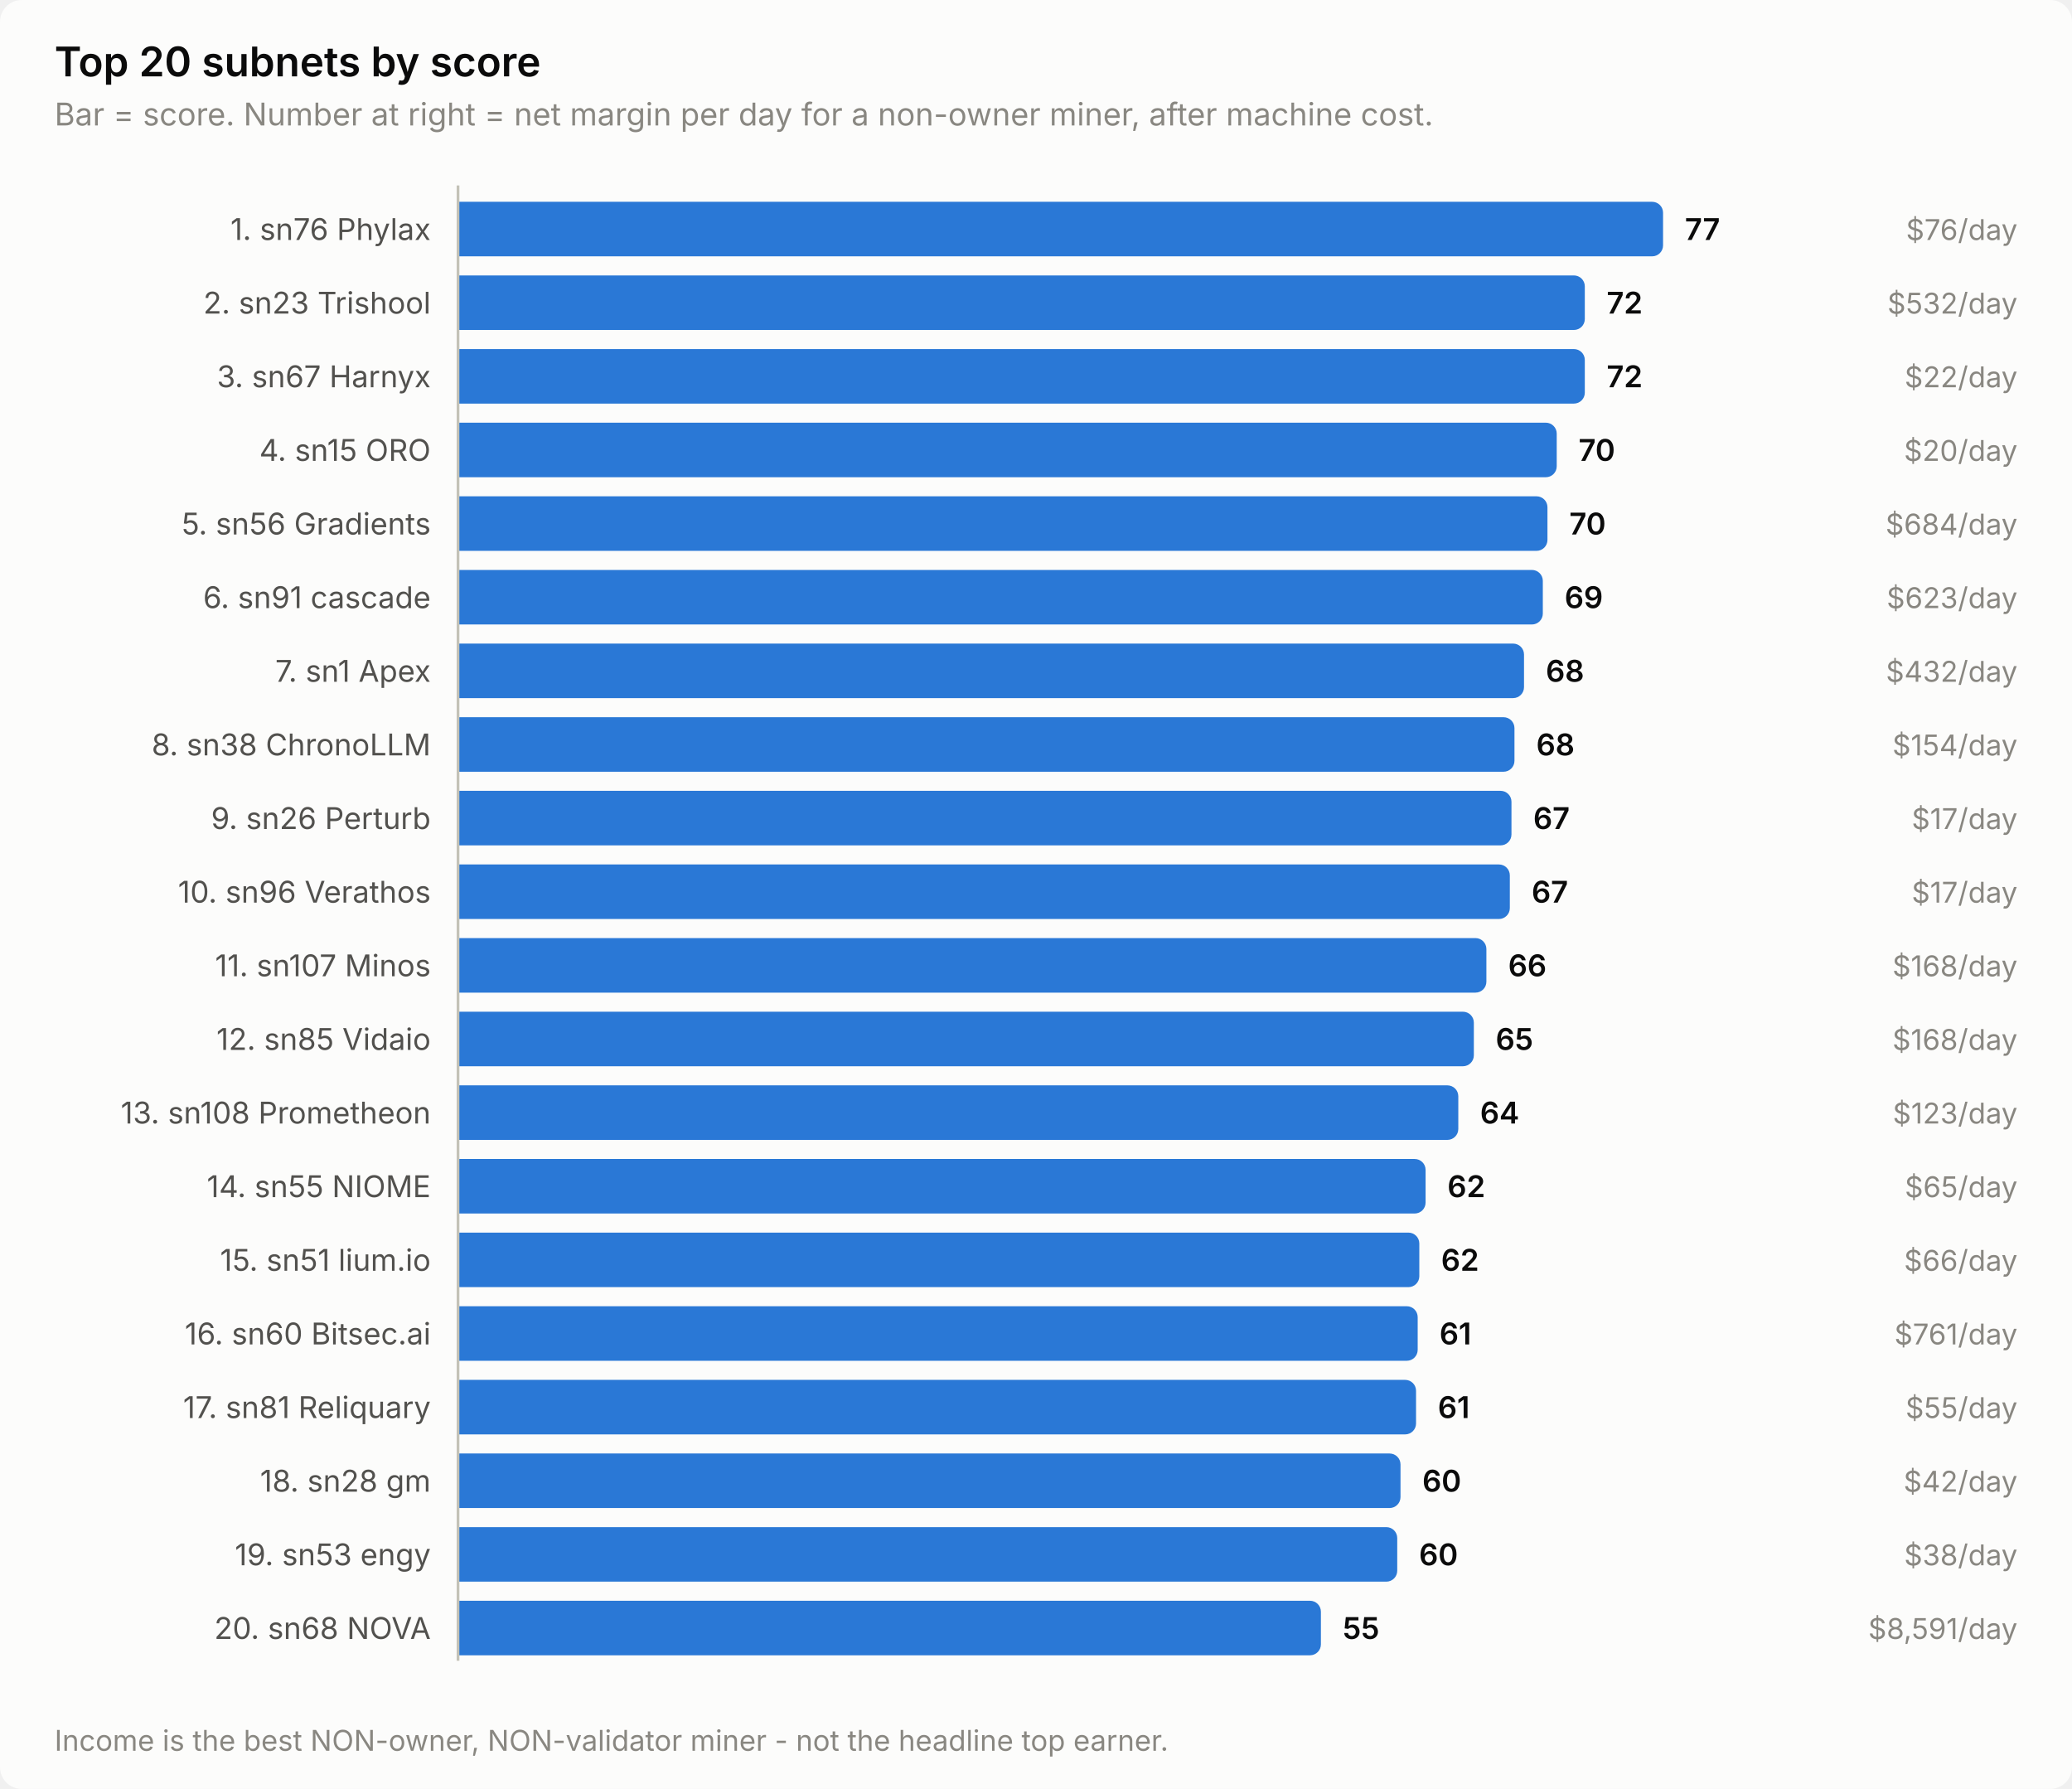
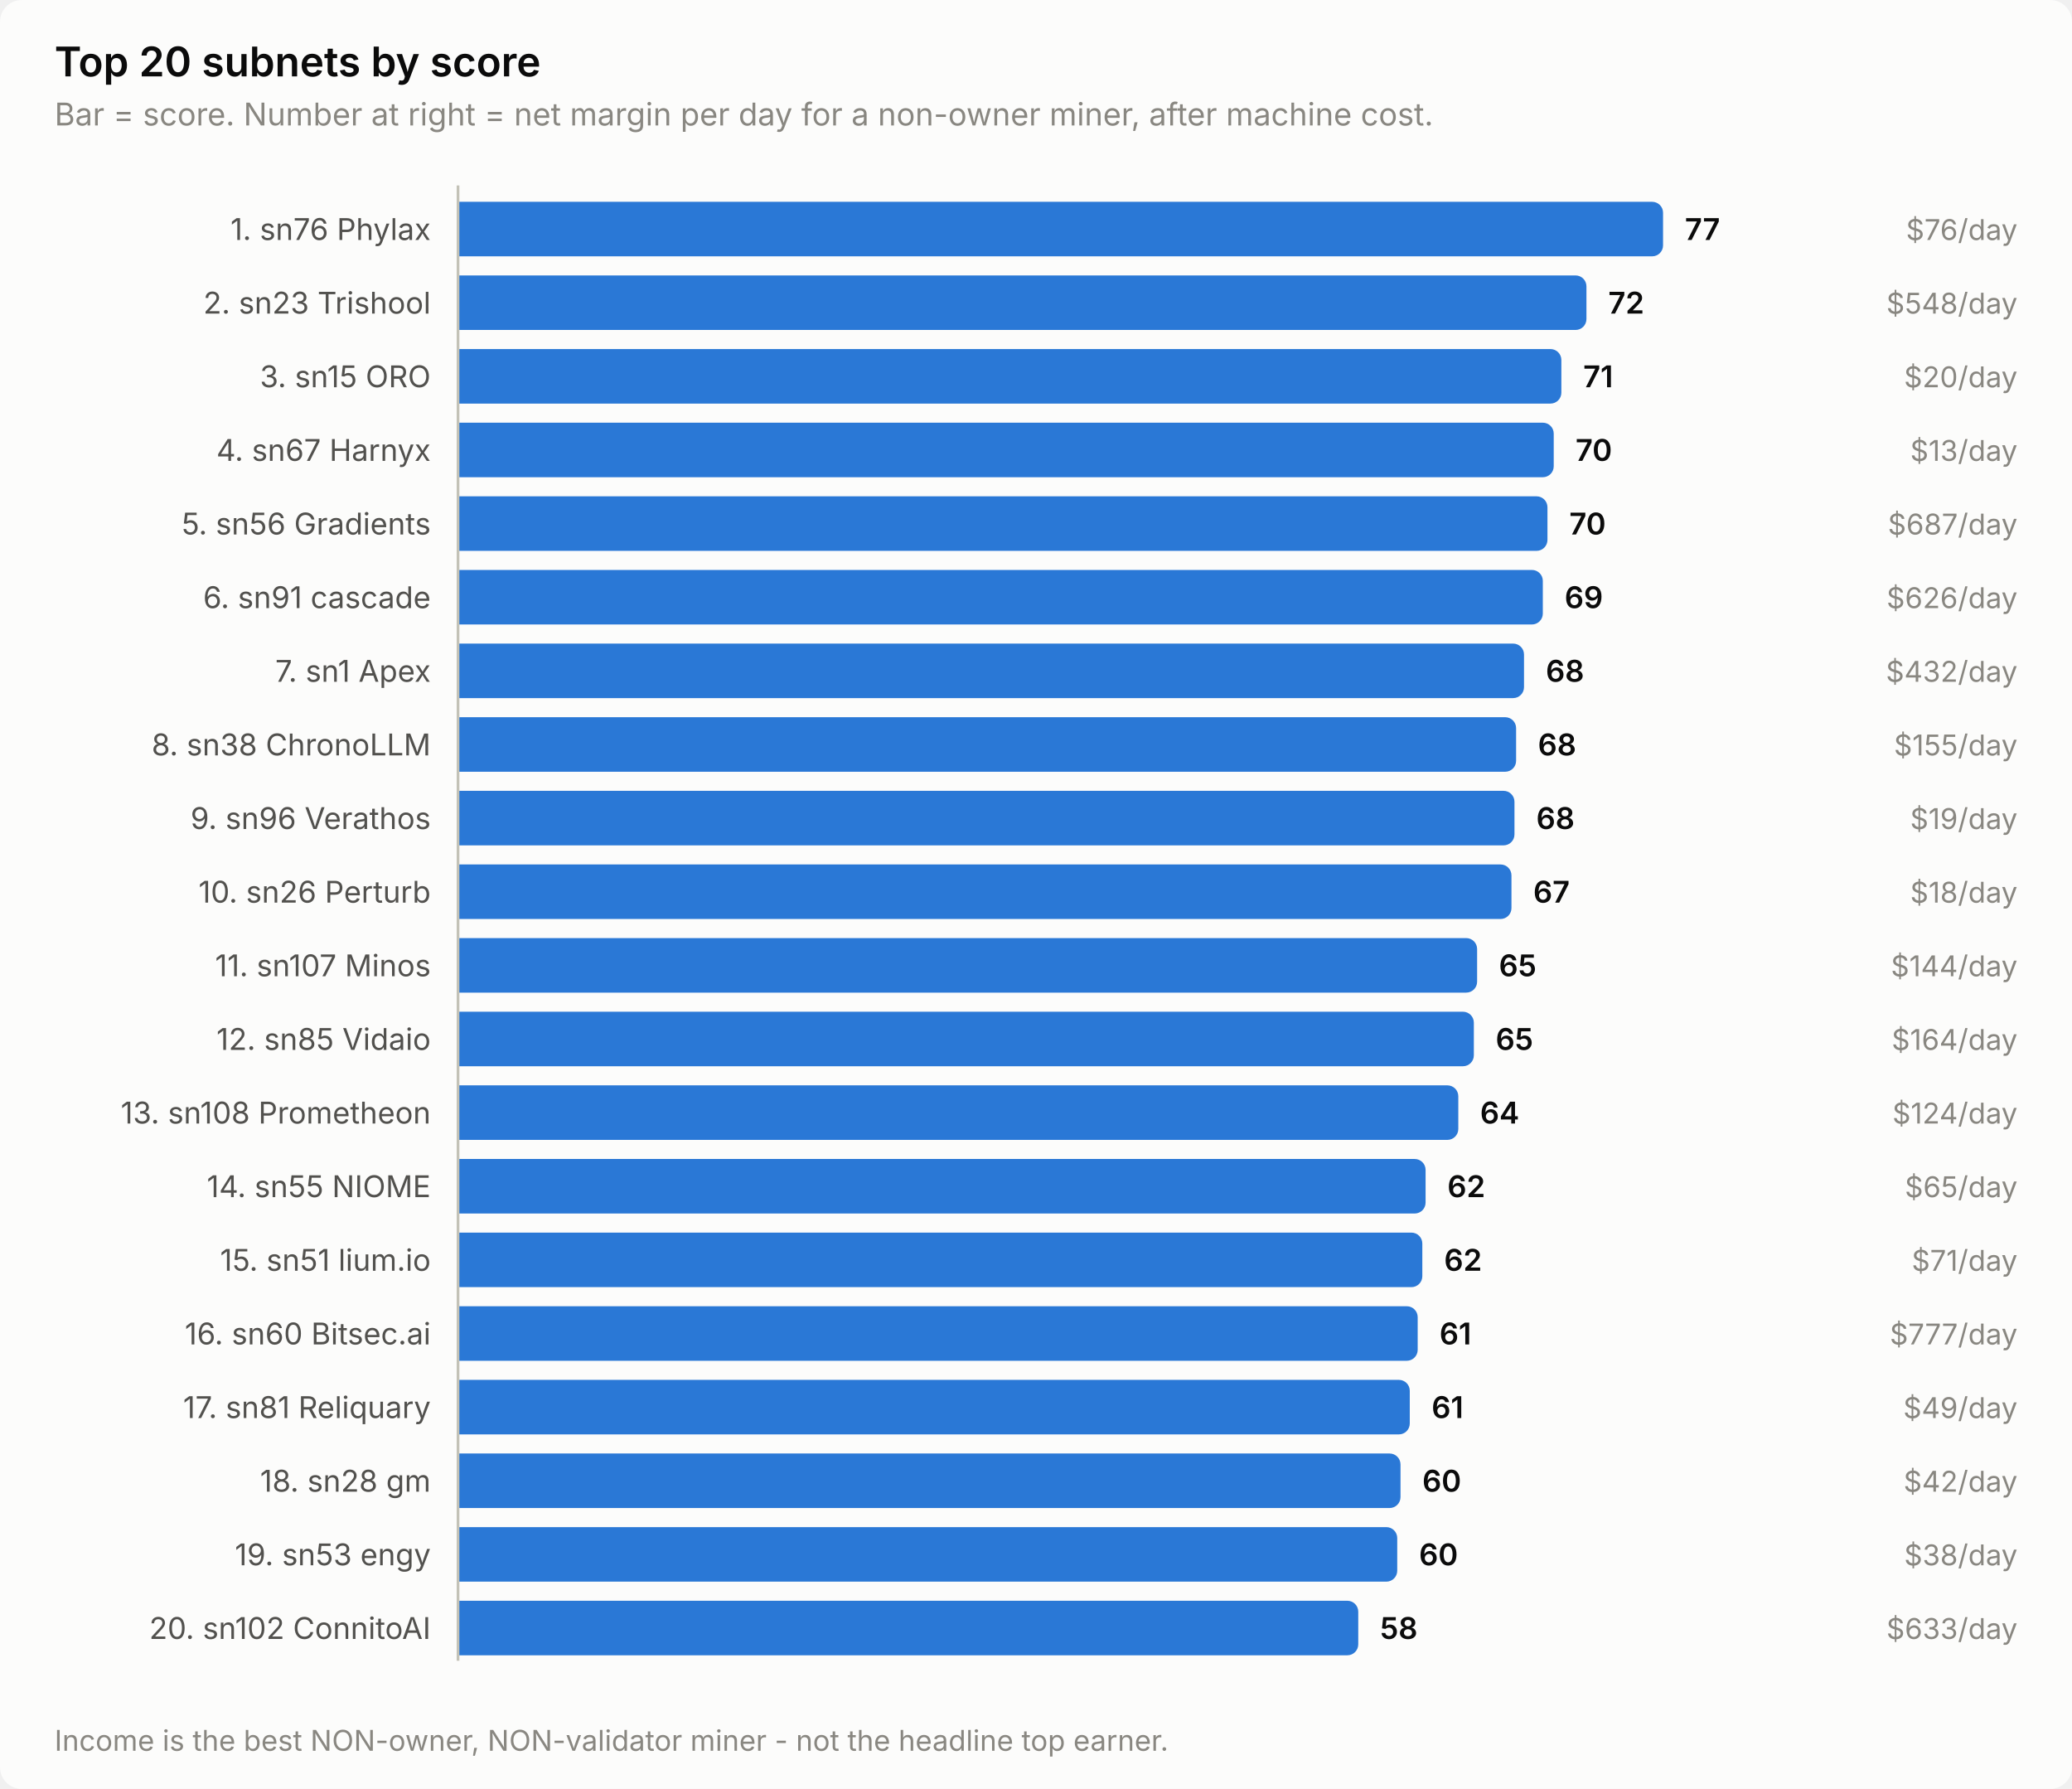
<svg xmlns="http://www.w3.org/2000/svg" width="760" height="656" viewBox="0 0 760 656" role="img" aria-label="Top 20 subnets by score">
  <style>
    text { font-family: system-ui, -apple-system, 'Segoe UI', sans-serif; }
    .t-title { font-size: 15px; font-weight: 600; }
    .t-sub { font-size: 11.5px; }
    .t-lab { font-size: 11px; }
    .t-val { font-size: 11px; font-weight: 600; font-variant-numeric: tabular-nums; }
    .t-tick { font-size: 10.5px; font-variant-numeric: tabular-nums; }

    .surface { fill: #fcfcfb; }
    .ink { fill: #0b0b0b; }
    .ink2 { fill: #52514e; }
    .muted { fill: #898781; }
    .grid { stroke: #e1e0d9; }
    .axis { stroke: #c3c2b7; }
    .accent { fill: #2a78d6; }
    .critical { fill: #d03b3b; }
    .deemph { fill: #d8d7d0; }

    @media (prefers-color-scheme: dark) {
      .surface { fill: #1a1a19; }
      .ink { fill: #ffffff; }
      .ink2 { fill: #c3c2b7; }
      .muted { fill: #898781; }
      .grid { stroke: #2c2c2a; }
      .axis { stroke: #383835; }
      .accent { fill: #3987e5; }
      .deemph { fill: #3a3a37; }
    }
</style>
  <rect class="surface" width="760" height="656" rx="8" />
  <text class="ink t-title" x="20" y="28">Top 20 subnets by score</text>
  <text class="muted t-sub" x="20" y="46">Bar = score. Number at right = net margin per day for a non-owner miner, after machine cost.</text>
  <text class="ink2 t-lab" x="158" y="88" text-anchor="end">1. sn76 Phylax</text>
  <path class="accent" d="M168.0,74.0 H606.0 a4.0,4.0 0 0 1 4.0,4.0 V90.0 a4.0,4.0 0 0 1 -4.0,4.0 H168.0 Z" />
  <text class="ink t-val" x="618.0" y="88">77</text>
  <text class="muted t-tick" x="740" y="88" text-anchor="end">$76/day</text>
  <text class="ink2 t-lab" x="158" y="115" text-anchor="end">2. sn23 Trishool</text>
-   <path class="accent" d="M168.0,101.0 H577.3 a4.0,4.0 0 0 1 4.0,4.0 V117.0 a4.0,4.0 0 0 1 -4.0,4.0 H168.0 Z" />
-   <text class="ink t-val" x="589.3" y="115">72</text>
-   <text class="muted t-tick" x="740" y="115" text-anchor="end">$532/day</text>
-   <text class="ink2 t-lab" x="158" y="142" text-anchor="end">3. sn67 Harnyx</text>
-   <path class="accent" d="M168.0,128.0 H577.3 a4.0,4.0 0 0 1 4.0,4.0 V144.0 a4.0,4.0 0 0 1 -4.0,4.0 H168.0 Z" />
-   <text class="ink t-val" x="589.3" y="142">72</text>
-   <text class="muted t-tick" x="740" y="142" text-anchor="end">$22/day</text>
-   <text class="ink2 t-lab" x="158" y="169" text-anchor="end">4. sn15 ORO</text>
-   <path class="accent" d="M168.0,155.0 H567.0 a4.0,4.0 0 0 1 4.0,4.0 V171.0 a4.0,4.0 0 0 1 -4.0,4.0 H168.0 Z" />
-   <text class="ink t-val" x="579.0" y="169">70</text>
-   <text class="muted t-tick" x="740" y="169" text-anchor="end">$20/day</text>
+   <path class="accent" d="M168.0,101.0 H577.9 a4.0,4.0 0 0 1 4.0,4.0 V117.0 a4.0,4.0 0 0 1 -4.0,4.0 H168.0 Z" />
+   <text class="ink t-val" x="589.9" y="115">72</text>
+   <text class="muted t-tick" x="740" y="115" text-anchor="end">$548/day</text>
+   <text class="ink2 t-lab" x="158" y="142" text-anchor="end">3. sn15 ORO</text>
+   <path class="accent" d="M168.0,128.0 H568.7 a4.0,4.0 0 0 1 4.0,4.0 V144.0 a4.0,4.0 0 0 1 -4.0,4.0 H168.0 Z" />
+   <text class="ink t-val" x="580.7" y="142">71</text>
+   <text class="muted t-tick" x="740" y="142" text-anchor="end">$20/day</text>
+   <text class="ink2 t-lab" x="158" y="169" text-anchor="end">4. sn67 Harnyx</text>
+   <path class="accent" d="M168.0,155.0 H565.9 a4.0,4.0 0 0 1 4.0,4.0 V171.0 a4.0,4.0 0 0 1 -4.0,4.0 H168.0 Z" />
+   <text class="ink t-val" x="577.9" y="169">70</text>
+   <text class="muted t-tick" x="740" y="169" text-anchor="end">$13/day</text>
  <text class="ink2 t-lab" x="158" y="196" text-anchor="end">5. sn56 Gradients</text>
  <path class="accent" d="M168.0,182.0 H563.6 a4.0,4.0 0 0 1 4.0,4.0 V198.0 a4.0,4.0 0 0 1 -4.0,4.0 H168.0 Z" />
  <text class="ink t-val" x="575.6" y="196">70</text>
-   <text class="muted t-tick" x="740" y="196" text-anchor="end">$684/day</text>
+   <text class="muted t-tick" x="740" y="196" text-anchor="end">$687/day</text>
  <text class="ink2 t-lab" x="158" y="223" text-anchor="end">6. sn91 cascade</text>
  <path class="accent" d="M168.0,209.0 H561.9 a4.0,4.0 0 0 1 4.0,4.0 V225.0 a4.0,4.0 0 0 1 -4.0,4.0 H168.0 Z" />
  <text class="ink t-val" x="573.9" y="223">69</text>
-   <text class="muted t-tick" x="740" y="223" text-anchor="end">$623/day</text>
+   <text class="muted t-tick" x="740" y="223" text-anchor="end">$626/day</text>
  <text class="ink2 t-lab" x="158" y="250" text-anchor="end">7. sn1 Apex</text>
  <path class="accent" d="M168.0,236.0 H555.0 a4.0,4.0 0 0 1 4.0,4.0 V252.0 a4.0,4.0 0 0 1 -4.0,4.0 H168.0 Z" />
  <text class="ink t-val" x="567.0" y="250">68</text>
  <text class="muted t-tick" x="740" y="250" text-anchor="end">$432/day</text>
  <text class="ink2 t-lab" x="158" y="277" text-anchor="end">8. sn38 ChronoLLM</text>
-   <path class="accent" d="M168.0,263.0 H551.5 a4.0,4.0 0 0 1 4.0,4.0 V279.0 a4.0,4.0 0 0 1 -4.0,4.0 H168.0 Z" />
-   <text class="ink t-val" x="563.5" y="277">68</text>
-   <text class="muted t-tick" x="740" y="277" text-anchor="end">$154/day</text>
-   <text class="ink2 t-lab" x="158" y="304" text-anchor="end">9. sn26 Perturb</text>
-   <path class="accent" d="M168.0,290.0 H550.4 a4.0,4.0 0 0 1 4.0,4.0 V306.0 a4.0,4.0 0 0 1 -4.0,4.0 H168.0 Z" />
-   <text class="ink t-val" x="562.4" y="304">67</text>
-   <text class="muted t-tick" x="740" y="304" text-anchor="end">$17/day</text>
-   <text class="ink2 t-lab" x="158" y="331" text-anchor="end">10. sn96 Verathos</text>
-   <path class="accent" d="M168.0,317.0 H549.8 a4.0,4.0 0 0 1 4.0,4.0 V333.0 a4.0,4.0 0 0 1 -4.0,4.0 H168.0 Z" />
-   <text class="ink t-val" x="561.8" y="331">67</text>
-   <text class="muted t-tick" x="740" y="331" text-anchor="end">$17/day</text>
+   <path class="accent" d="M168.0,263.0 H552.1 a4.0,4.0 0 0 1 4.0,4.0 V279.0 a4.0,4.0 0 0 1 -4.0,4.0 H168.0 Z" />
+   <text class="ink t-val" x="564.1" y="277">68</text>
+   <text class="muted t-tick" x="740" y="277" text-anchor="end">$155/day</text>
+   <text class="ink2 t-lab" x="158" y="304" text-anchor="end">9. sn96 Verathos</text>
+   <path class="accent" d="M168.0,290.0 H551.5 a4.0,4.0 0 0 1 4.0,4.0 V306.0 a4.0,4.0 0 0 1 -4.0,4.0 H168.0 Z" />
+   <text class="ink t-val" x="563.5" y="304">68</text>
+   <text class="muted t-tick" x="740" y="304" text-anchor="end">$19/day</text>
+   <text class="ink2 t-lab" x="158" y="331" text-anchor="end">10. sn26 Perturb</text>
+   <path class="accent" d="M168.0,317.0 H550.4 a4.0,4.0 0 0 1 4.0,4.0 V333.0 a4.0,4.0 0 0 1 -4.0,4.0 H168.0 Z" />
+   <text class="ink t-val" x="562.4" y="331">67</text>
+   <text class="muted t-tick" x="740" y="331" text-anchor="end">$18/day</text>
  <text class="ink2 t-lab" x="158" y="358" text-anchor="end">11. sn107 Minos</text>
-   <path class="accent" d="M168.0,344.0 H541.2 a4.0,4.0 0 0 1 4.0,4.0 V360.0 a4.0,4.0 0 0 1 -4.0,4.0 H168.0 Z" />
-   <text class="ink t-val" x="553.2" y="358">66</text>
-   <text class="muted t-tick" x="740" y="358" text-anchor="end">$168/day</text>
+   <path class="accent" d="M168.0,344.0 H537.8 a4.0,4.0 0 0 1 4.0,4.0 V360.0 a4.0,4.0 0 0 1 -4.0,4.0 H168.0 Z" />
+   <text class="ink t-val" x="549.8" y="358">65</text>
+   <text class="muted t-tick" x="740" y="358" text-anchor="end">$144/day</text>
  <text class="ink2 t-lab" x="158" y="385" text-anchor="end">12. sn85 Vidaio</text>
  <path class="accent" d="M168.0,371.0 H536.6 a4.0,4.0 0 0 1 4.0,4.0 V387.0 a4.0,4.0 0 0 1 -4.0,4.0 H168.0 Z" />
  <text class="ink t-val" x="548.6" y="385">65</text>
-   <text class="muted t-tick" x="740" y="385" text-anchor="end">$168/day</text>
+   <text class="muted t-tick" x="740" y="385" text-anchor="end">$164/day</text>
  <text class="ink2 t-lab" x="158" y="412" text-anchor="end">13. sn108 Prometheon</text>
  <path class="accent" d="M168.0,398.0 H530.9 a4.0,4.0 0 0 1 4.0,4.0 V414.0 a4.0,4.0 0 0 1 -4.0,4.0 H168.0 Z" />
  <text class="ink t-val" x="542.9" y="412">64</text>
-   <text class="muted t-tick" x="740" y="412" text-anchor="end">$123/day</text>
+   <text class="muted t-tick" x="740" y="412" text-anchor="end">$124/day</text>
  <text class="ink2 t-lab" x="158" y="439" text-anchor="end">14. sn55 NIOME</text>
  <path class="accent" d="M168.0,425.0 H518.9 a4.0,4.0 0 0 1 4.0,4.0 V441.0 a4.0,4.0 0 0 1 -4.0,4.0 H168.0 Z" />
  <text class="ink t-val" x="530.9" y="439">62</text>
  <text class="muted t-tick" x="740" y="439" text-anchor="end">$65/day</text>
  <text class="ink2 t-lab" x="158" y="466" text-anchor="end">15. sn51 lium.io</text>
-   <path class="accent" d="M168.0,452.0 H516.6 a4.0,4.0 0 0 1 4.0,4.0 V468.0 a4.0,4.0 0 0 1 -4.0,4.0 H168.0 Z" />
-   <text class="ink t-val" x="528.6" y="466">62</text>
-   <text class="muted t-tick" x="740" y="466" text-anchor="end">$66/day</text>
+   <path class="accent" d="M168.0,452.0 H517.7 a4.0,4.0 0 0 1 4.0,4.0 V468.0 a4.0,4.0 0 0 1 -4.0,4.0 H168.0 Z" />
+   <text class="ink t-val" x="529.7" y="466">62</text>
+   <text class="muted t-tick" x="740" y="466" text-anchor="end">$71/day</text>
  <text class="ink2 t-lab" x="158" y="493" text-anchor="end">16. sn60 Bitsec.ai</text>
  <path class="accent" d="M168.0,479.0 H516.0 a4.0,4.0 0 0 1 4.0,4.0 V495.0 a4.0,4.0 0 0 1 -4.0,4.0 H168.0 Z" />
  <text class="ink t-val" x="528.0" y="493">61</text>
-   <text class="muted t-tick" x="740" y="493" text-anchor="end">$761/day</text>
+   <text class="muted t-tick" x="740" y="493" text-anchor="end">$777/day</text>
  <text class="ink2 t-lab" x="158" y="520" text-anchor="end">17. sn81 Reliquary</text>
-   <path class="accent" d="M168.0,506.0 H515.4 a4.0,4.0 0 0 1 4.0,4.0 V522.0 a4.0,4.0 0 0 1 -4.0,4.0 H168.0 Z" />
-   <text class="ink t-val" x="527.4" y="520">61</text>
-   <text class="muted t-tick" x="740" y="520" text-anchor="end">$55/day</text>
+   <path class="accent" d="M168.0,506.0 H513.1 a4.0,4.0 0 0 1 4.0,4.0 V522.0 a4.0,4.0 0 0 1 -4.0,4.0 H168.0 Z" />
+   <text class="ink t-val" x="525.1" y="520">61</text>
+   <text class="muted t-tick" x="740" y="520" text-anchor="end">$49/day</text>
  <text class="ink2 t-lab" x="158" y="547" text-anchor="end">18. sn28 gm</text>
  <path class="accent" d="M168.0,533.0 H509.7 a4.0,4.0 0 0 1 4.0,4.0 V549.0 a4.0,4.0 0 0 1 -4.0,4.0 H168.0 Z" />
  <text class="ink t-val" x="521.7" y="547">60</text>
  <text class="muted t-tick" x="740" y="547" text-anchor="end">$42/day</text>
  <text class="ink2 t-lab" x="158" y="574" text-anchor="end">19. sn53 engy</text>
  <path class="accent" d="M168.0,560.0 H508.5 a4.0,4.0 0 0 1 4.0,4.0 V576.0 a4.0,4.0 0 0 1 -4.0,4.0 H168.0 Z" />
  <text class="ink t-val" x="520.5" y="574">60</text>
  <text class="muted t-tick" x="740" y="574" text-anchor="end">$38/day</text>
-   <text class="ink2 t-lab" x="158" y="601" text-anchor="end">20. sn68 NOVA</text>
-   <path class="accent" d="M168.0,587.0 H480.5 a4.0,4.0 0 0 1 4.0,4.0 V603.0 a4.0,4.0 0 0 1 -4.0,4.0 H168.0 Z" />
-   <text class="ink t-val" x="492.5" y="601">55</text>
-   <text class="muted t-tick" x="740" y="601" text-anchor="end">$8,591/day</text>
+   <text class="ink2 t-lab" x="158" y="601" text-anchor="end">20. sn102 ConnitoAI</text>
+   <path class="accent" d="M168.0,587.0 H494.2 a4.0,4.0 0 0 1 4.0,4.0 V603.0 a4.0,4.0 0 0 1 -4.0,4.0 H168.0 Z" />
+   <text class="ink t-val" x="506.2" y="601">58</text>
+   <text class="muted t-tick" x="740" y="601" text-anchor="end">$633/day</text>
  <line class="axis" x1="168" y1="68" x2="168" y2="609" stroke-width="1" />
  <text class="muted t-tick" x="20" y="642">Income is the best NON-owner, NON-validator miner - not the headline top earner.</text>
</svg>
